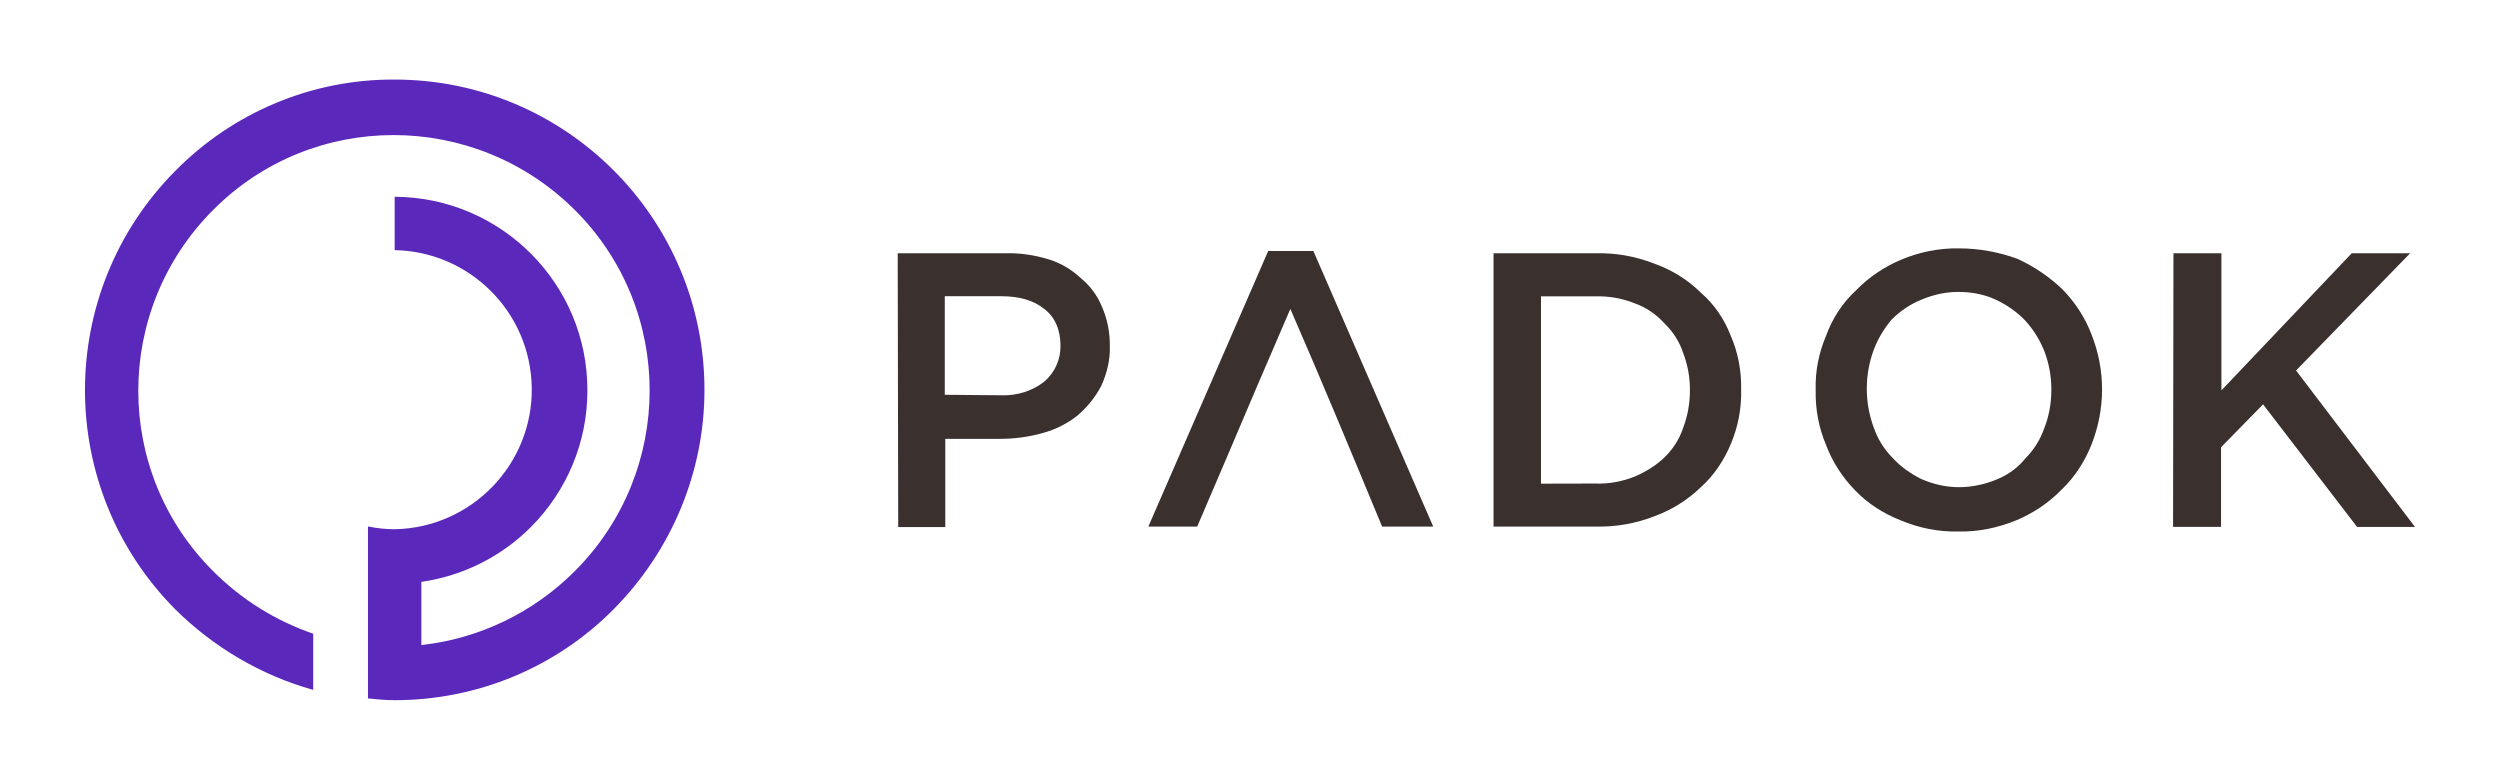
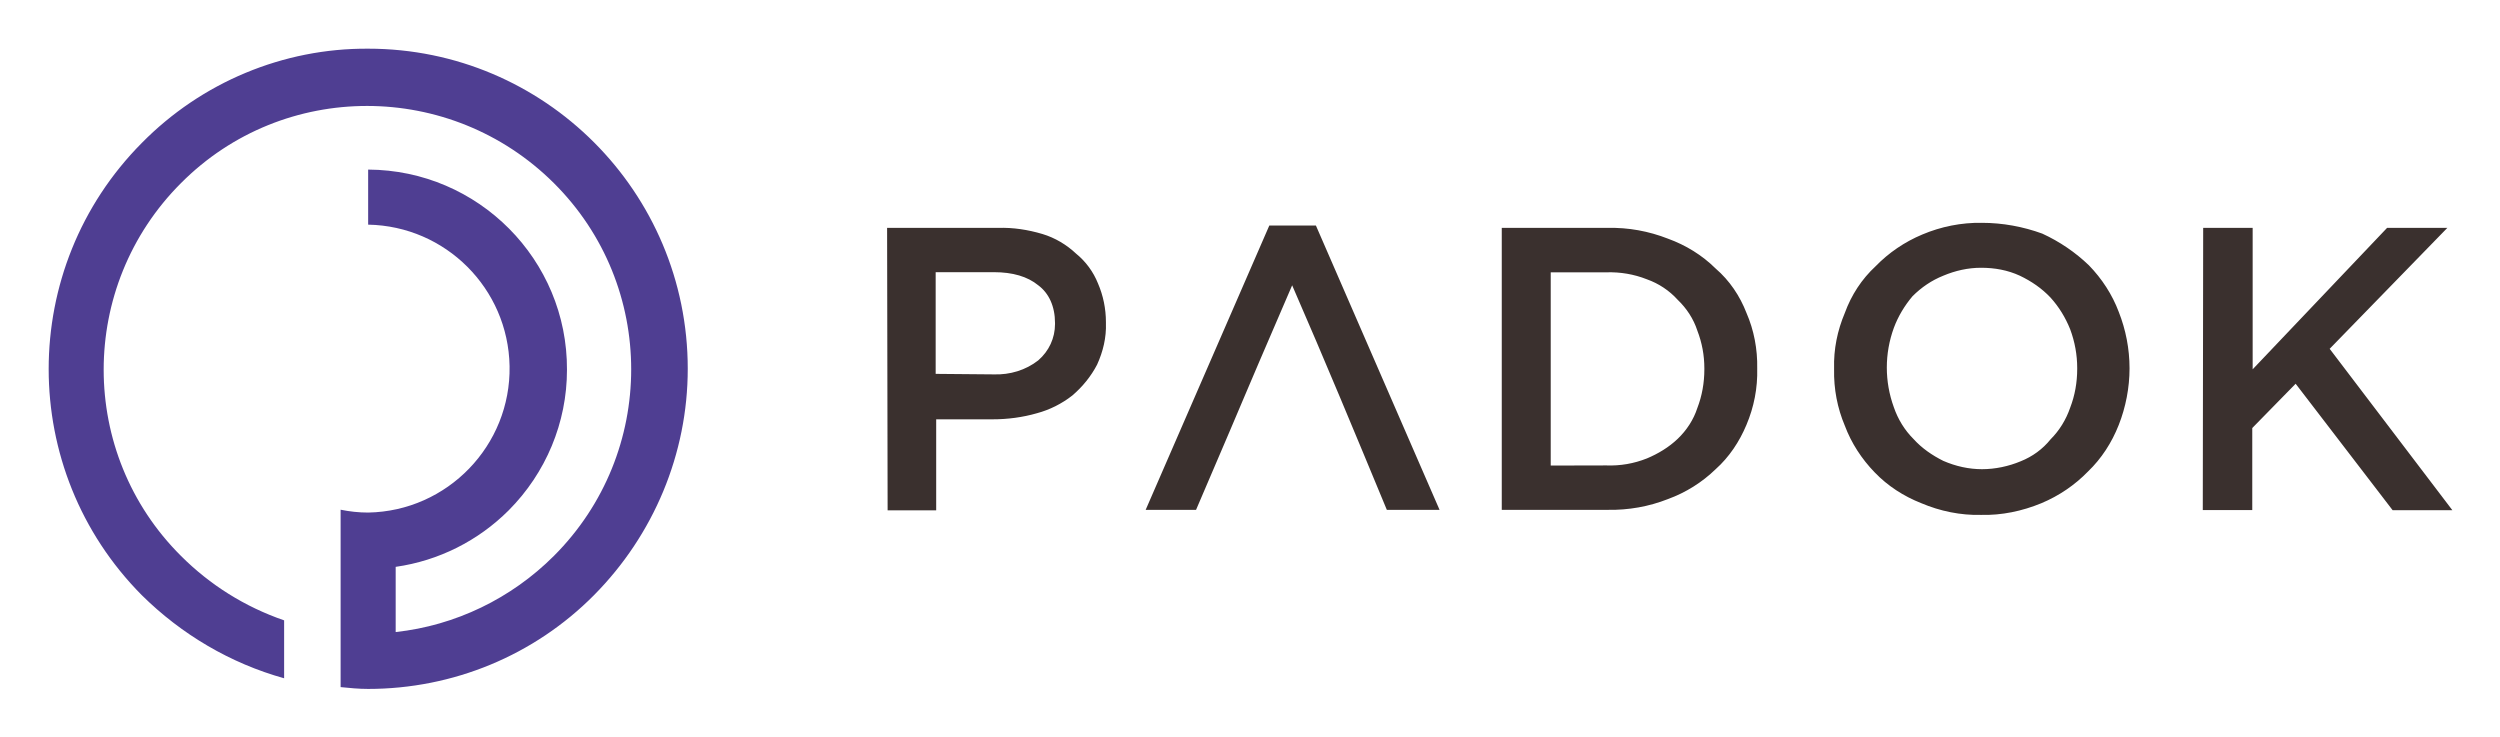
- <svg xmlns="http://www.w3.org/2000/svg" version="1.1" id="Layer_1" x="0px" y="0px" width="1985.9px" height="619.4px" viewBox="0 0 1985.9 619.4" style="enable-background:new 0 0 1985.9 619.4;" xml:space="preserve">
-   <style type="text/css">
- 	.st0{fill:#3A302E;}
- 	.st1{fill:#4F3E92;}
- 	.st2{fill:#5B28BC;}
- </style>
-   <g>
-     <path id="Shape" d="M822,1005.5c12.2,0.4,24.4-3.2,34.1-10.8c8.3-7.2,12.9-17.2,12.9-28V966c0-12.9-4.7-23-12.9-29.1   c-8.3-6.8-19.8-10.1-34.1-10.1h-44.9v78.3L822,1005.5z M739.8,892.7h85.5c11.5-0.4,23,1.4,34.1,4.7c9.7,2.9,18.7,8.3,25.9,15.1   c7.5,6.1,13.3,14,16.9,23c4,9.3,6.1,19.4,6.1,29.8v0.7c0.4,11.1-2.2,21.9-6.8,32c-4.7,9-11.1,16.9-19,23.7   c-8.3,6.5-17.6,11.1-27.3,13.7c-11.1,3.2-22.6,4.7-34.1,4.7h-43.5v70.1h-37.4L739.8,892.7z M1051.7,936.9   c-49.6,115-23.7,55.7-74,172.9h-38.8l95.2-218.9h35.9l95.2,218.9h-40.6C1100.6,1051.9,1076.8,994.7,1051.7,936.9L1051.7,936.9z    M1293.6,1075.6c10.8,0.4,21.2-1.4,31.3-5.4c8.6-3.6,16.9-8.6,23.7-15.1c6.8-6.5,12.2-14.7,15.1-23.7c3.6-9.3,5.4-19.4,5.4-29.8   v-0.7c0-10.1-1.8-19.8-5.4-29.1c-2.9-9-8.3-17.2-15.1-23.7c-6.5-7.2-14.7-12.6-23.7-15.8c-10.1-4-20.5-5.7-31.3-5.4h-42.8v148.8   L1293.6,1075.6L1293.6,1075.6z M1213.1,892.7h81.6c15.8-0.4,31.6,2.5,46.4,8.3c13.7,5,26.2,12.6,36.7,23   c10.8,9.3,18.7,21.2,23.7,34.1c5.8,13.3,8.6,28,8.3,42.8c0.4,15.1-2.5,29.8-8.3,43.5c-5.4,12.9-13.3,24.8-23.7,34.1   c-10.4,10.1-23,18-36.7,23c-14.7,5.8-30.5,8.6-46.4,8.3h-81.6V892.7z M1582.8,1078.5c10.1,0,20.5-2.2,29.8-6.1   c9-3.6,16.9-9.3,23-16.9c6.8-6.8,11.9-15.1,15.1-24.4c3.6-9.3,5.4-19.4,5.4-29.8v-0.7c0-10.1-1.8-20.1-5.4-29.8   c-3.6-9-8.6-17.2-15.1-24.4c-6.8-7.2-14.7-12.6-23.7-16.9c-9.3-4.3-19.4-6.1-29.8-6.1c-10.1,0-19.8,2.2-29.1,6.1   c-9,3.6-16.9,9-23.7,15.8c-6.1,7.2-11.1,15.5-14.4,24.4c-7.2,19.8-7.2,41.3,0,61.1c3.2,9.3,8.3,17.6,15.1,24.4   c6.5,7.2,14.4,12.6,23,16.9C1562.8,1076.3,1572.8,1078.5,1582.8,1078.5z M1582.2,1113.7c-15.8,0.4-31.6-2.9-46-9   c-13.7-5.4-25.9-13.3-35.9-23.7c-10.1-10.4-18-22.6-23-35.9c-5.8-13.7-8.6-28.4-8.3-43.5v-0.7c-0.4-14.7,2.5-29.1,8.3-42.8   c5-13.7,12.9-25.9,23.7-35.9c10.1-10.4,22.3-18.7,35.9-24.4c14.4-6.1,30.2-9.3,46-9c15.8,0,31.6,2.9,46.4,8.3   c13.3,6.1,25.5,14.4,35.9,24.4c10.1,10.4,18,22.6,23,35.9c5.4,13.7,8.3,28.4,8.3,43.5c0,14.7-2.9,29.8-8.3,43.5   s-13.3,25.9-23.7,35.9c-10.1,10.4-22.3,18.7-35.9,24.4C1613.8,1110.8,1597.9,1114.1,1582.2,1113.7L1582.2,1113.7z M1753.2,892.7   h38.1v108.9l103.5-108.9h46.4l-90.6,93.1l94.5,124.3h-46l-74.7-97.4l-33.4,34.1v63.2h-38.1L1753.2,892.7z" />
-   </g>
-   <g>
-     <path id="Shape_1_" class="st0" d="M795.4,1440.5c12.2,0.4,24.4-3.2,34.1-10.8c8.3-7.2,12.9-17.2,12.9-28v-0.7   c0-12.9-4.7-23-12.9-29.1c-8.3-6.8-19.8-10.1-34.1-10.1h-44.9v78.3L795.4,1440.5z M713.1,1327.7h85.5c11.5-0.4,23,1.4,34.1,4.7   c9.7,2.9,18.7,8.3,25.9,15.1c7.5,6.1,13.3,14,16.9,23c4,9.3,6.1,19.4,6.1,29.8v0.7c0.4,11.1-2.2,21.9-6.8,32   c-4.7,9-11.1,16.9-19,23.7c-8.3,6.5-17.6,11.1-27.3,13.7c-11.1,3.2-22.6,4.7-34.1,4.7h-43.5v70.1h-37.4L713.1,1327.7z M1025,1371.9   c-49.6,115-23.7,55.7-74,172.9h-38.8l95.2-218.9h35.9l95.2,218.9h-40.6C1073.9,1486.9,1050.2,1429.7,1025,1371.9L1025,1371.9z    M1266.9,1510.6c10.8,0.4,21.2-1.4,31.3-5.4c8.6-3.6,16.9-8.6,23.7-15.1c6.8-6.5,12.2-14.7,15.1-23.7c3.6-9.3,5.4-19.4,5.4-29.8   v-0.7c0-10.1-1.8-19.8-5.4-29.1c-2.9-9-8.3-17.2-15.1-23.7c-6.5-7.2-14.7-12.6-23.7-15.8c-10.1-4-20.5-5.7-31.3-5.4h-42.8v148.8   L1266.9,1510.6L1266.9,1510.6z M1186.4,1327.7h81.6c15.8-0.4,31.6,2.5,46.4,8.3c13.7,5,26.2,12.6,36.7,23   c10.8,9.3,18.7,21.2,23.7,34.1c5.8,13.3,8.6,28,8.3,42.8c0.4,15.1-2.5,29.8-8.3,43.5c-5.4,12.9-13.3,24.8-23.7,34.1   c-10.4,10.1-23,18-36.7,23c-14.7,5.8-30.5,8.6-46.4,8.3h-81.6V1327.7z M1556.2,1513.5c10.1,0,20.5-2.2,29.8-6.1   c9-3.6,16.9-9.3,23-16.9c6.8-6.8,11.9-15.1,15.1-24.4c3.6-9.3,5.4-19.4,5.4-29.8v-0.7c0-10.1-1.8-20.1-5.4-29.8   c-3.6-9-8.6-17.2-15.1-24.4c-6.8-7.2-14.7-12.6-23.7-16.9c-9.3-4.3-19.4-6.1-29.8-6.1c-10.1,0-19.8,2.2-29.1,6.1   c-9,3.6-16.9,9-23.7,15.8c-6.1,7.2-11.1,15.5-14.4,24.4c-7.2,19.8-7.2,41.3,0,61.1c3.2,9.3,8.3,17.6,15.1,24.4   c6.5,7.2,14.4,12.6,23,16.9C1536.1,1511.3,1546.1,1513.5,1556.2,1513.5z M1555.5,1548.7c-15.8,0.4-31.6-2.9-46-9   c-13.7-5.4-25.9-13.3-35.9-23.7c-10.1-10.4-18-22.6-23-35.9c-5.8-13.7-8.6-28.4-8.3-43.5v-0.7c-0.4-14.7,2.5-29.1,8.3-42.8   c5-13.7,12.9-25.9,23.7-35.9c10.1-10.4,22.3-18.7,35.9-24.4c14.4-6.1,30.2-9.3,46-9c15.8,0,31.6,2.9,46.4,8.3   c13.3,6.1,25.5,14.4,35.9,24.4c10.1,10.4,18,22.6,23,35.9c5.4,13.7,8.3,28.4,8.3,43.5c0,14.7-2.9,29.8-8.3,43.5   c-5.4,13.7-13.3,25.9-23.7,35.9c-10.1,10.4-22.3,18.7-35.9,24.4C1587.1,1545.8,1571.3,1549.1,1555.5,1548.7L1555.5,1548.7z    M1726.5,1327.7h38.1v108.9l103.5-108.9h46.4l-90.6,93.1l94.5,124.3h-46l-74.7-97.4l-33.4,34.1v63.2h-38.1L1726.5,1327.7z" />
-     <path class="st1" d="M313.5,1189.7c135.8,0,246.1,110.3,246.1,246.5c0,65.4-26.2,127.9-72.2,174.3s-108.5,72.2-173.9,72.2   c-7.2,0-14.4-0.7-21.2-1.4v-136.6c6.8,1.4,14,2.2,21.2,2.2c61.1-1.1,110-51.7,108.9-112.8c-1.1-59.7-49.2-107.8-108.9-108.9v-42.4   c84.8,0.4,153.5,69.4,153.1,154.2c0,40.6-16.2,79.4-44.9,108.2c-23.4,23.4-53.9,38.8-87,43.5v50.2c46-5,89.1-25.9,121.8-58.6   c79.4-79.4,79.4-208.1,0-287.1s-208.1-79.4-287.1,0c-79.4,79.4-79.4,208.1,0,287.1c22.3,22.3,49.2,39.2,79.4,49.6v44.6   c-41.3-11.5-79.1-33.8-109.6-64c-95.6-96.3-95.6-251.9,0-348.2C185.2,1215.6,248.1,1189.3,313.5,1189.7z" />
-   </g>
-   <g>
-     <path id="Shape_2_" class="st0" d="M795.4,314c12.2,0.4,24.4-3.2,34.1-10.8c8.3-7.2,12.9-17.2,12.9-28v-0.7   c0-12.9-4.7-23-12.9-29.1c-8.3-6.8-19.8-10.1-34.1-10.1h-44.9v78.3L795.4,314z M713.1,201.2h85.5c11.5-0.4,23,1.4,34.1,4.7   c9.7,2.9,18.7,8.3,25.9,15.1c7.5,6.1,13.3,14,16.9,23c4,9.3,6.1,19.4,6.1,29.8v0.7c0.4,11.1-2.2,21.9-6.8,32   c-4.7,9-11.1,16.9-19,23.7c-8.3,6.5-17.6,11.1-27.3,13.7c-11.1,3.2-22.6,4.7-34.1,4.7h-43.5v70.1h-37.4L713.1,201.2z M1025,245.4   c-49.6,115-23.7,55.7-74,172.9h-38.8l95.2-218.9h35.9l95.2,218.9h-40.6C1073.9,360.4,1050.2,303.2,1025,245.4L1025,245.4z    M1266.9,384.1c10.8,0.4,21.2-1.4,31.3-5.4c8.6-3.6,16.9-8.6,23.7-15.1c6.8-6.5,12.2-14.7,15.1-23.7c3.6-9.3,5.4-19.4,5.4-29.8   v-0.7c0-10.1-1.8-19.8-5.4-29.1c-2.9-9-8.3-17.2-15.1-23.7c-6.5-7.2-14.7-12.6-23.7-15.8c-10.1-4-20.5-5.7-31.3-5.4h-42.8v148.8   L1266.9,384.1L1266.9,384.1z M1186.4,201.2h81.6c15.8-0.4,31.6,2.5,46.4,8.3c13.7,5,26.2,12.6,36.7,23   c10.8,9.3,18.7,21.2,23.7,34.1c5.8,13.3,8.6,28,8.3,42.8c0.4,15.1-2.5,29.8-8.3,43.5c-5.4,12.9-13.3,24.8-23.7,34.1   c-10.4,10.1-23,18-36.7,23c-14.7,5.8-30.5,8.6-46.4,8.3h-81.6V201.2z M1556.2,387c10.1,0,20.5-2.2,29.8-6.1c9-3.6,16.9-9.3,23-16.9   c6.8-6.8,11.9-15.1,15.1-24.4c3.6-9.3,5.4-19.4,5.4-29.8v-0.7c0-10.1-1.8-20.1-5.4-29.8c-3.6-9-8.6-17.2-15.1-24.4   c-6.8-7.2-14.7-12.6-23.7-16.9c-9.3-4.3-19.4-6.1-29.8-6.1c-10.1,0-19.8,2.2-29.1,6.1c-9,3.6-16.9,9-23.7,15.8   c-6.1,7.2-11.1,15.5-14.4,24.4c-7.2,19.8-7.2,41.3,0,61.1c3.2,9.3,8.3,17.6,15.1,24.4c6.5,7.2,14.4,12.6,23,16.9   C1536.1,384.8,1546.1,387,1556.2,387z M1555.5,422.2c-15.8,0.4-31.6-2.9-46-9c-13.7-5.4-25.9-13.3-35.9-23.7   c-10.1-10.4-18-22.6-23-35.9c-5.8-13.7-8.6-28.4-8.3-43.5v-0.7c-0.4-14.7,2.5-29.1,8.3-42.8c5-13.7,12.9-25.9,23.7-35.9   c10.1-10.4,22.3-18.7,35.9-24.4c14.4-6.1,30.2-9.3,46-9c15.8,0,31.6,2.9,46.4,8.3c13.3,6.1,25.5,14.4,35.9,24.4   c10.1,10.4,18,22.6,23,35.9c5.4,13.7,8.3,28.4,8.3,43.5c0,14.7-2.9,29.8-8.3,43.5s-13.3,25.9-23.7,35.9   c-10.1,10.4-22.3,18.7-35.9,24.4C1587.1,419.3,1571.3,422.6,1555.5,422.2L1555.5,422.2z M1726.5,201.2h38.1v108.9l103.5-108.9h46.4   l-90.6,93.1l94.5,124.3h-46l-74.7-97.4l-33.4,34.1v63.2h-38.1L1726.5,201.2z" />
-     <path class="st2" d="M313.5,63.2c135.8,0,246.1,110.3,246.1,246.5c0,65.4-26.2,127.9-72.2,174.3s-108.5,72.2-173.9,72.2   c-7.2,0-14.4-0.7-21.2-1.4V418.2c6.8,1.4,14,2.2,21.2,2.2c61.1-1.1,110-51.7,108.9-112.8c-1.1-59.7-49.2-107.8-108.9-108.9v-42.4   c84.8,0.4,153.5,69.4,153.1,154.2c0,40.6-16.2,79.4-44.9,108.2c-23.4,23.4-53.9,38.8-87,43.5v50.2c46-5,89.1-25.9,121.8-58.6   c79.4-79.4,79.4-208.1,0-287.1s-208.1-79.4-287.1,0c-79.4,79.4-79.4,208.1,0,287.1c22.3,22.3,49.2,39.2,79.4,49.6V548   c-41.3-11.5-79.1-33.8-109.6-64c-95.6-96.3-95.6-251.9,0-348.2C185.2,89.1,248.1,62.8,313.5,63.2z" />
-   </g>
+ <svg xmlns="http://www.w3.org/2000/svg" role="img" viewBox="-8.02 -12.02 1925.04 567.04">
+   <path fill="#3a302e" d="M757.36 276.264c12.2.4 24.4-3.2 34.1-10.8 8.3-7.2 12.9-17.2 12.9-28v-.7c0-12.9-4.7-23-12.9-29.1-8.3-6.8-19.8-10.1-34.1-10.1h-44.9v78.3zm-82.3-112.8h85.5c11.5-.4 23 1.4 34.1 4.7 9.7 2.9 18.7 8.3 25.9 15.1 7.5 6.1 13.3 14 16.9 23 4 9.3 6.1 19.4 6.1 29.8v.7c.4 11.1-2.2 21.9-6.8 32-4.7 9-11.1 16.9-19 23.7-8.3 6.5-17.6 11.1-27.3 13.7-11.1 3.2-22.6 4.7-34.1 4.7h-43.5v70.1h-37.4zm311.9 44.2c-49.6 115-23.7 55.7-74 172.9h-38.8l95.2-218.9h35.9l95.2 218.9h-40.6c-24-57.9-47.7-115.1-72.9-172.9zm241.9 138.7c10.8.4 21.2-1.4 31.3-5.4 8.6-3.6 16.9-8.6 23.7-15.1 6.8-6.5 12.2-14.7 15.1-23.7 3.6-9.3 5.4-19.4 5.4-29.8v-.7c0-10.1-1.8-19.8-5.4-29.1-2.9-9-8.3-17.2-15.1-23.7-6.5-7.2-14.7-12.6-23.7-15.8-10.1-4-20.5-5.7-31.3-5.4h-42.8v148.8zm-80.5-182.9h81.6c15.8-.4 31.6 2.5 46.4 8.3 13.7 5 26.2 12.6 36.7 23 10.8 9.3 18.7 21.2 23.7 34.1 5.8 13.3 8.6 28 8.3 42.8.4 15.1-2.5 29.8-8.3 43.5-5.4 12.9-13.3 24.8-23.7 34.1-10.4 10.1-23 18-36.7 23-14.7 5.8-30.5 8.6-46.4 8.3h-81.6zm369.8 185.8c10.1 0 20.5-2.2 29.8-6.1 9-3.6 16.9-9.3 23-16.9 6.8-6.8 11.9-15.1 15.1-24.4 3.6-9.3 5.4-19.4 5.4-29.8v-.7c0-10.1-1.8-20.1-5.4-29.8-3.6-9-8.6-17.2-15.1-24.4-6.8-7.2-14.7-12.6-23.7-16.9-9.3-4.3-19.4-6.1-29.8-6.1-10.1 0-19.8 2.2-29.1 6.1-9 3.6-16.9 9-23.7 15.8-6.1 7.2-11.1 15.5-14.4 24.4-7.2 19.8-7.2 41.3 0 61.1 3.2 9.3 8.3 17.6 15.1 24.4 6.5 7.2 14.4 12.6 23 16.9 9.7 4.2 19.7 6.4 29.8 6.4zm-.7 35.2c-15.8.4-31.6-2.9-46-9-13.7-5.4-25.9-13.3-35.9-23.7-10.1-10.4-18-22.6-23-35.9-5.8-13.7-8.6-28.4-8.3-43.5v-.7c-.4-14.7 2.5-29.1 8.3-42.8 5-13.7 12.9-25.9 23.7-35.9 10.1-10.4 22.3-18.7 35.9-24.4 14.4-6.1 30.2-9.3 46-9 15.8 0 31.6 2.9 46.4 8.3 13.3 6.1 25.5 14.4 35.9 24.4 10.1 10.4 18 22.6 23 35.9 5.4 13.7 8.3 28.4 8.3 43.5 0 14.7-2.9 29.8-8.3 43.5s-13.3 25.9-23.7 35.9c-10.1 10.4-22.3 18.7-35.9 24.4-14.8 6.1-30.6 9.4-46.4 9zm171-221h38.1v108.9l103.5-108.9h46.4l-90.6 93.1 94.5 124.3h-46l-74.7-97.4-33.4 34.1v63.2h-38.1z" />
+   <path fill="#4f3e92" d="M275.46 25.465c135.8 0 246.1 110.3 246.1 246.5 0 65.4-26.2 127.9-72.2 174.3-46 46.4-108.5 72.2-173.9 72.2-7.2 0-14.4-.7-21.2-1.4v-136.6c6.8 1.4 14 2.2 21.2 2.2 61.1-1.1 110-51.7 108.9-112.8-1.1-59.7-49.2-107.8-108.9-108.9v-42.4c84.8.4 153.5 69.4 153.1 154.2 0 40.6-16.2 79.4-44.9 108.2-23.4 23.4-53.9 38.8-87 43.5v50.2c46-5 89.1-25.9 121.8-58.6 79.4-79.4 79.4-208.1 0-287.1-79.4-79-208.1-79.4-287.1 0-79.4 79.4-79.4 208.1 0 287.1 22.3 22.3 49.2 39.2 79.4 49.6v44.6c-41.3-11.5-79.1-33.8-109.6-64-95.6-96.3-95.6-251.9 0-348.2 46-46.7 108.9-73 174.3-72.6z" />
</svg>
